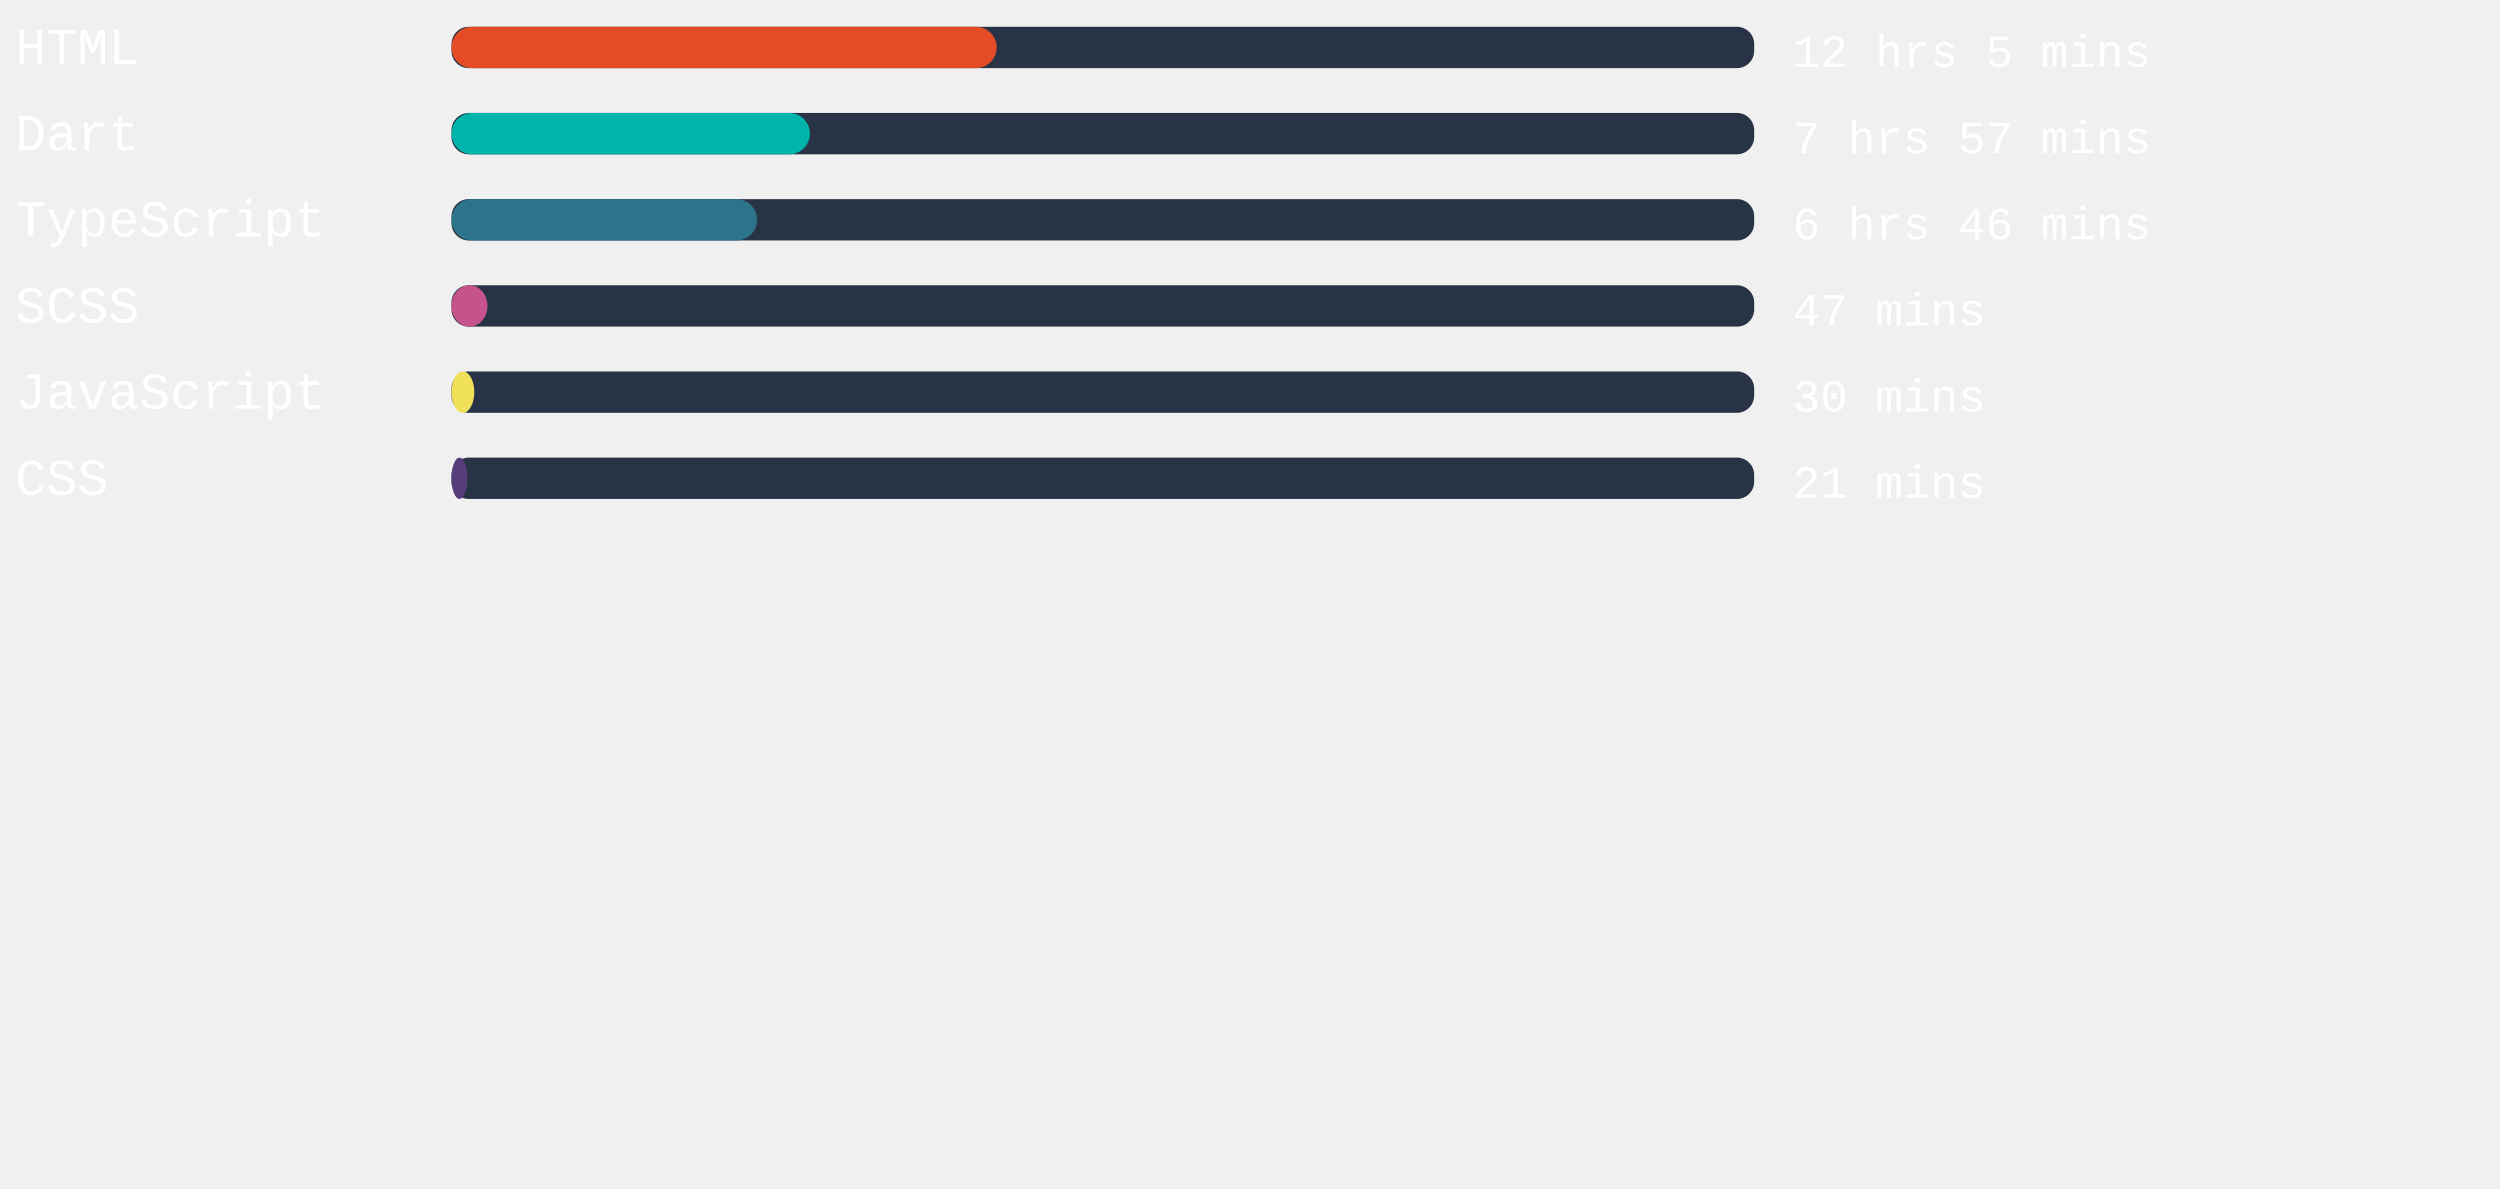
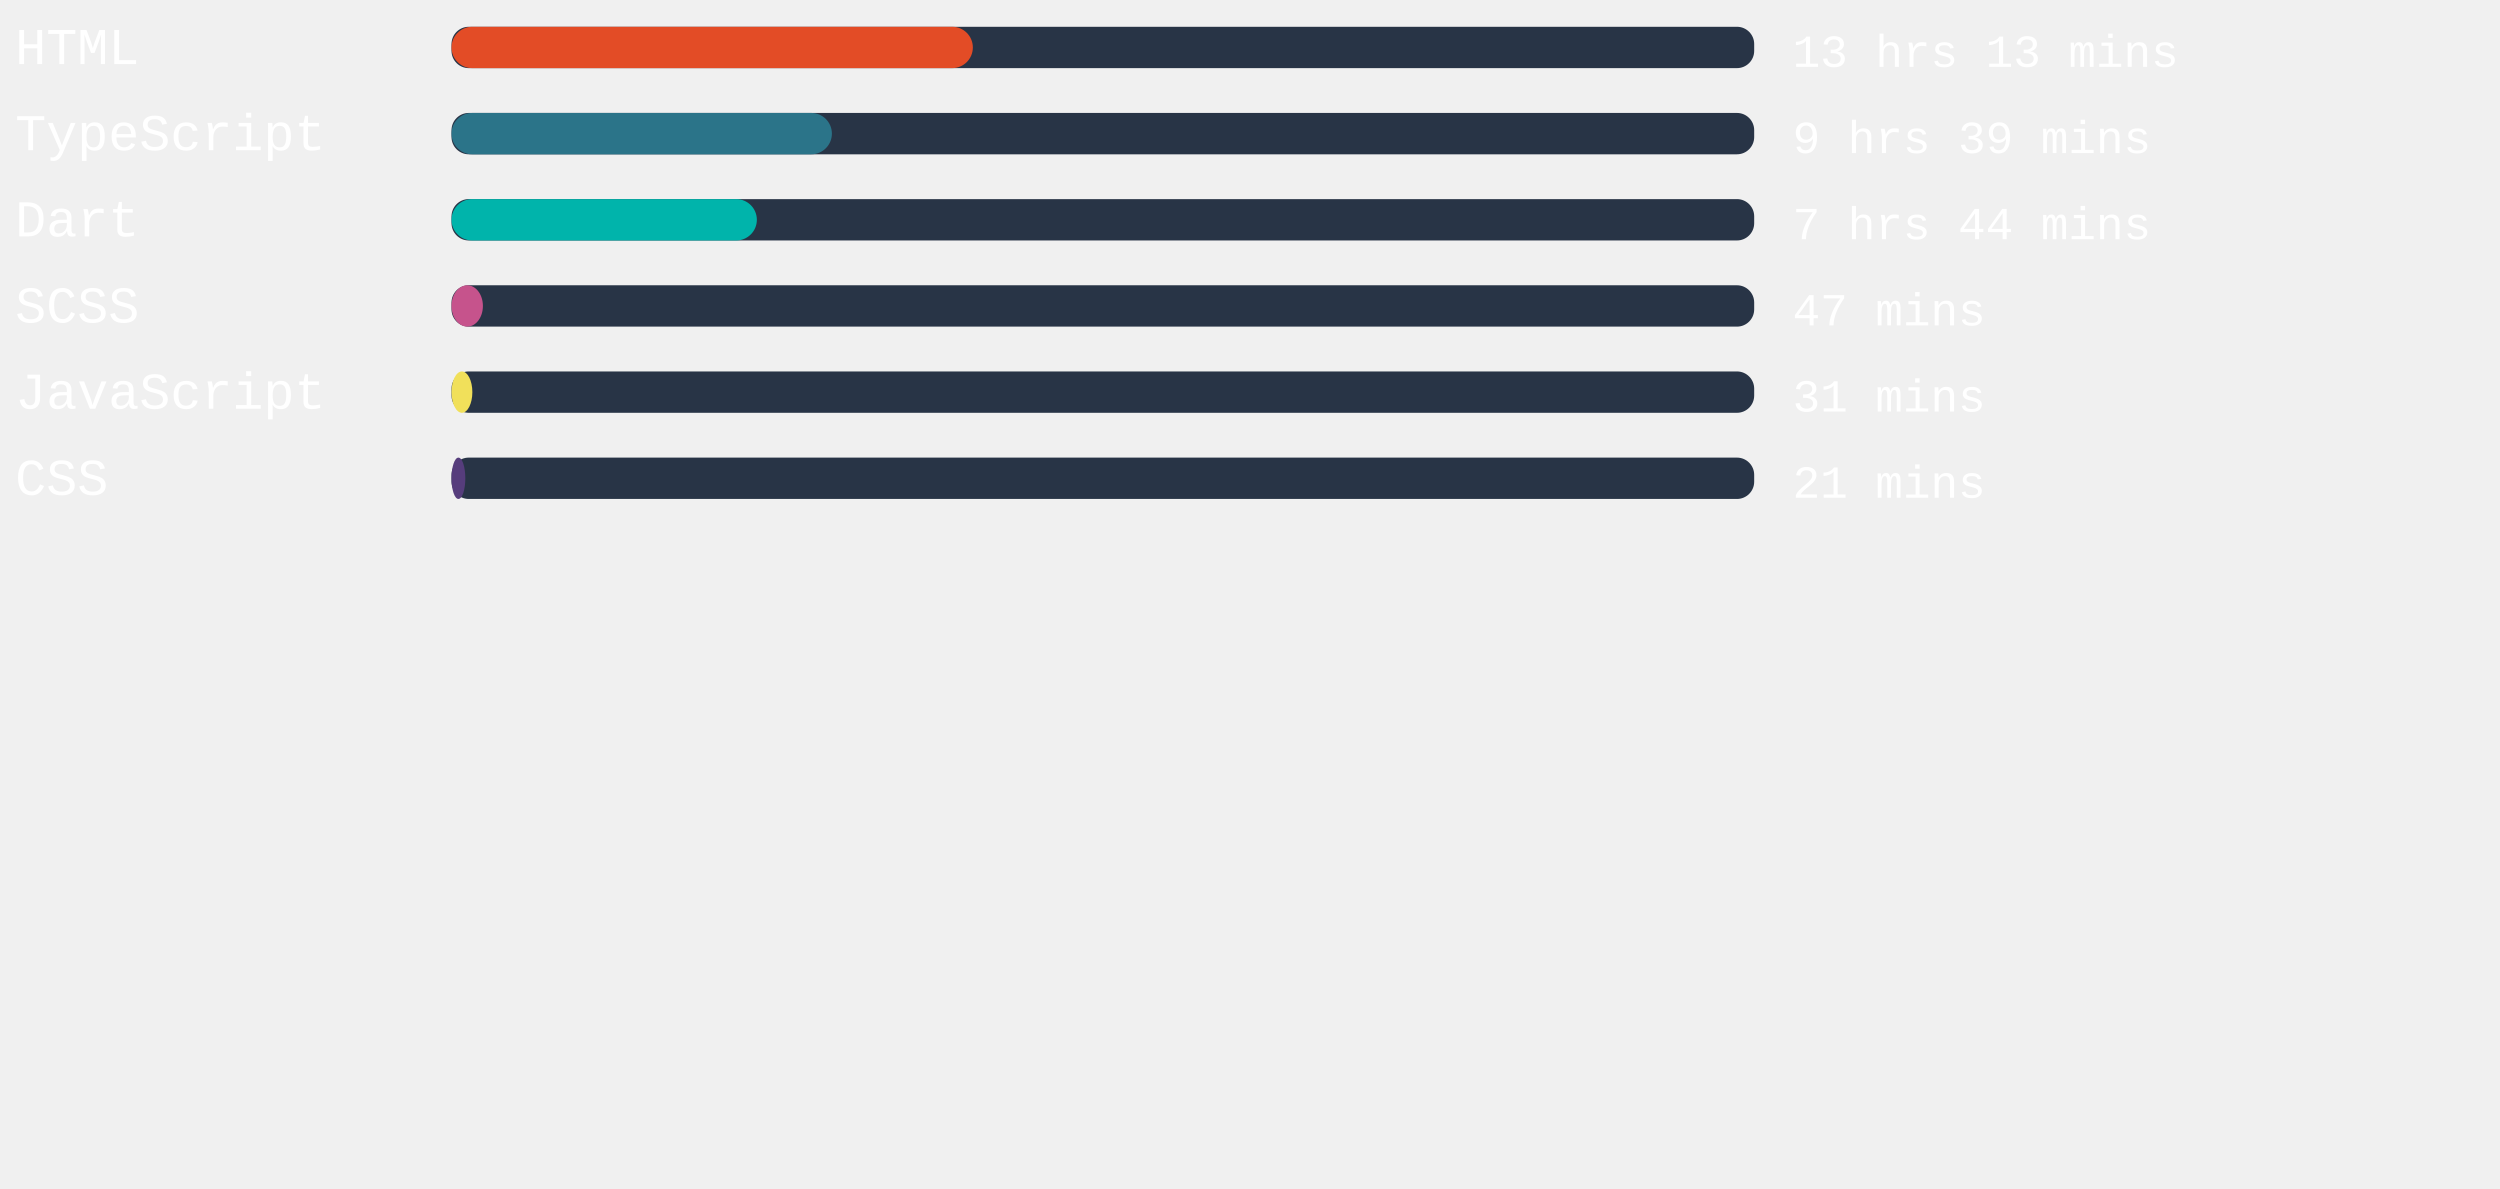
<svg xmlns="http://www.w3.org/2000/svg" width="471mm" height="224mm" viewBox="0 0 725.34 220.12" id="svg6" style="fill:none" version="1.1">
  <defs id="defs143" />
  <rect x="131" width="377.953" height="12" rx="5.006" id="rect2" y="-54.652" style="fill:#283446;stroke-width:0.913" />
-   <rect x="131" width="158.173" height="12" rx="6" id="rect4" y="-54.652" style="fill:#e34c26" />
+   <rect x="131" width="151.257" height="12" rx="6" id="rect4" y="-54.652" style="fill:#e34c26" />
  <text xml:space="preserve" style="font-style:normal;font-weight:normal;font-size:40px;line-height:1.25;font-family:sans-serif;letter-spacing:0px;word-spacing:0px;fill:#ffffff;fill-opacity:1;stroke:none" x="4.41" y="-43.838" id="text824">
    <tspan id="tspan822" x="4.41" y="-43.838" style="font-style:normal;font-variant:normal;font-weight:normal;font-stretch:normal;font-size:15px;font-family:'Courier New', Courier, monospace;-inkscape-font-specification:'Courier New, Courier, monospace'">HTML</tspan>
  </text>
  <text xml:space="preserve" style="font-style:normal;font-weight:normal;font-size:40px;line-height:1.25;font-family:sans-serif;letter-spacing:0px;word-spacing:0px;fill:#ffffff;fill-opacity:1;stroke:none" x="520.107" y="-43.014" id="text824-3">
-     <tspan id="tspan822-6" x="520.107" y="-43.014" style="font-style:normal;font-variant:normal;font-weight:normal;font-stretch:normal;font-size:13.333px;font-family:'Courier New', Courier, monospace;-inkscape-font-specification:'Courier New, Courier, monospace'">12 hrs 5 mins</tspan>
+     <tspan id="tspan822-6" x="520.107" y="-43.014" style="font-style:normal;font-variant:normal;font-weight:normal;font-stretch:normal;font-size:13.333px;font-family:'Courier New', Courier, monospace;-inkscape-font-specification:'Courier New, Courier, monospace'">13 hrs 13 mins</tspan>
  </text>
,
<rect x="131" width="377.953" height="12" rx="5.006" id="rect2" y="-29.652" style="fill:#283446;stroke-width:0.913" />
-   <rect x="131" width="103.975" height="12" rx="6" id="rect4" y="-29.652" style="fill:#00B4AB" />
+   <rect x="131" width="110.362" height="12" rx="6" id="rect4" y="-29.652" style="fill:#2b7489" />
  <text xml:space="preserve" style="font-style:normal;font-weight:normal;font-size:40px;line-height:1.25;font-family:sans-serif;letter-spacing:0px;word-spacing:0px;fill:#ffffff;fill-opacity:1;stroke:none" x="4.41" y="-18.838" id="text824">
-     <tspan id="tspan822" x="4.41" y="-18.838" style="font-style:normal;font-variant:normal;font-weight:normal;font-stretch:normal;font-size:15px;font-family:'Courier New', Courier, monospace;-inkscape-font-specification:'Courier New, Courier, monospace'">Dart</tspan>
+     <tspan id="tspan822" x="4.41" y="-18.838" style="font-style:normal;font-variant:normal;font-weight:normal;font-stretch:normal;font-size:15px;font-family:'Courier New', Courier, monospace;-inkscape-font-specification:'Courier New, Courier, monospace'">TypeScript</tspan>
  </text>
  <text xml:space="preserve" style="font-style:normal;font-weight:normal;font-size:40px;line-height:1.25;font-family:sans-serif;letter-spacing:0px;word-spacing:0px;fill:#ffffff;fill-opacity:1;stroke:none" x="520.107" y="-18.014" id="text824-3">
-     <tspan id="tspan822-6" x="520.107" y="-18.014" style="font-style:normal;font-variant:normal;font-weight:normal;font-stretch:normal;font-size:13.333px;font-family:'Courier New', Courier, monospace;-inkscape-font-specification:'Courier New, Courier, monospace'">7 hrs 57 mins</tspan>
+     <tspan id="tspan822-6" x="520.107" y="-18.014" style="font-style:normal;font-variant:normal;font-weight:normal;font-stretch:normal;font-size:13.333px;font-family:'Courier New', Courier, monospace;-inkscape-font-specification:'Courier New, Courier, monospace'">9 hrs 39 mins</tspan>
  </text>
,
<rect x="131" width="377.953" height="12" rx="5.006" id="rect2" y="-4.652" style="fill:#283446;stroke-width:0.913" />
-   <rect x="131" width="88.668" height="12" rx="6" id="rect4" y="-4.652" style="fill:#2b7489" />
+   <rect x="131" width="88.592" height="12" rx="6" id="rect4" y="-4.652" style="fill:#00B4AB" />
  <text xml:space="preserve" style="font-style:normal;font-weight:normal;font-size:40px;line-height:1.25;font-family:sans-serif;letter-spacing:0px;word-spacing:0px;fill:#ffffff;fill-opacity:1;stroke:none" x="4.41" y="6.162" id="text824">
-     <tspan id="tspan822" x="4.41" y="6.162" style="font-style:normal;font-variant:normal;font-weight:normal;font-stretch:normal;font-size:15px;font-family:'Courier New', Courier, monospace;-inkscape-font-specification:'Courier New, Courier, monospace'">TypeScript</tspan>
+     <tspan id="tspan822" x="4.41" y="6.162" style="font-style:normal;font-variant:normal;font-weight:normal;font-stretch:normal;font-size:15px;font-family:'Courier New', Courier, monospace;-inkscape-font-specification:'Courier New, Courier, monospace'">Dart</tspan>
  </text>
  <text xml:space="preserve" style="font-style:normal;font-weight:normal;font-size:40px;line-height:1.25;font-family:sans-serif;letter-spacing:0px;word-spacing:0px;fill:#ffffff;fill-opacity:1;stroke:none" x="520.107" y="6.986" id="text824-3">
-     <tspan id="tspan822-6" x="520.107" y="6.986" style="font-style:normal;font-variant:normal;font-weight:normal;font-stretch:normal;font-size:13.333px;font-family:'Courier New', Courier, monospace;-inkscape-font-specification:'Courier New, Courier, monospace'">6 hrs 46 mins</tspan>
+     <tspan id="tspan822-6" x="520.107" y="6.986" style="font-style:normal;font-variant:normal;font-weight:normal;font-stretch:normal;font-size:13.333px;font-family:'Courier New', Courier, monospace;-inkscape-font-specification:'Courier New, Courier, monospace'">7 hrs 44 mins</tspan>
  </text>
,
<rect x="131" width="377.953" height="12" rx="5.006" id="rect2" y="20.348" style="fill:#283446;stroke-width:0.913" />
-   <rect x="131" width="10.431" height="12" rx="6" id="rect4" y="20.348" style="fill:#c6538c" />
+   <rect x="131" width="9.109" height="12" rx="6" id="rect4" y="20.348" style="fill:#c6538c" />
  <text xml:space="preserve" style="font-style:normal;font-weight:normal;font-size:40px;line-height:1.25;font-family:sans-serif;letter-spacing:0px;word-spacing:0px;fill:#ffffff;fill-opacity:1;stroke:none" x="4.41" y="31.162" id="text824">
    <tspan id="tspan822" x="4.41" y="31.162" style="font-style:normal;font-variant:normal;font-weight:normal;font-stretch:normal;font-size:15px;font-family:'Courier New', Courier, monospace;-inkscape-font-specification:'Courier New, Courier, monospace'">SCSS</tspan>
  </text>
  <text xml:space="preserve" style="font-style:normal;font-weight:normal;font-size:40px;line-height:1.25;font-family:sans-serif;letter-spacing:0px;word-spacing:0px;fill:#ffffff;fill-opacity:1;stroke:none" x="520.107" y="31.986" id="text824-3">
    <tspan id="tspan822-6" x="520.107" y="31.986" style="font-style:normal;font-variant:normal;font-weight:normal;font-stretch:normal;font-size:13.333px;font-family:'Courier New', Courier, monospace;-inkscape-font-specification:'Courier New, Courier, monospace'">47 mins</tspan>
  </text>
,
<rect x="131" width="377.953" height="12" rx="5.006" id="rect2" y="45.348" style="fill:#283446;stroke-width:0.913" />
-   <rect x="131" width="6.614" height="12" rx="6" id="rect4" y="45.348" style="fill:#f1e05a" />
+   <rect x="131" width="6.047" height="12" rx="6" id="rect4" y="45.348" style="fill:#f1e05a" />
  <text xml:space="preserve" style="font-style:normal;font-weight:normal;font-size:40px;line-height:1.25;font-family:sans-serif;letter-spacing:0px;word-spacing:0px;fill:#ffffff;fill-opacity:1;stroke:none" x="4.41" y="56.162" id="text824">
    <tspan id="tspan822" x="4.41" y="56.162" style="font-style:normal;font-variant:normal;font-weight:normal;font-stretch:normal;font-size:15px;font-family:'Courier New', Courier, monospace;-inkscape-font-specification:'Courier New, Courier, monospace'">JavaScript</tspan>
  </text>
  <text xml:space="preserve" style="font-style:normal;font-weight:normal;font-size:40px;line-height:1.25;font-family:sans-serif;letter-spacing:0px;word-spacing:0px;fill:#ffffff;fill-opacity:1;stroke:none" x="520.107" y="56.986" id="text824-3">
-     <tspan id="tspan822-6" x="520.107" y="56.986" style="font-style:normal;font-variant:normal;font-weight:normal;font-stretch:normal;font-size:13.333px;font-family:'Courier New', Courier, monospace;-inkscape-font-specification:'Courier New, Courier, monospace'">30 mins</tspan>
+     <tspan id="tspan822-6" x="520.107" y="56.986" style="font-style:normal;font-variant:normal;font-weight:normal;font-stretch:normal;font-size:13.333px;font-family:'Courier New', Courier, monospace;-inkscape-font-specification:'Courier New, Courier, monospace'">31 mins</tspan>
  </text>
,
<rect x="131" width="377.953" height="12" rx="5.006" id="rect2" y="70.348" style="fill:#283446;stroke-width:0.913" />
-   <rect x="131" width="4.611" height="12" rx="6" id="rect4" y="70.348" style="fill:#563d7c" />
+   <rect x="131" width="4.006" height="12" rx="6" id="rect4" y="70.348" style="fill:#563d7c" />
  <text xml:space="preserve" style="font-style:normal;font-weight:normal;font-size:40px;line-height:1.25;font-family:sans-serif;letter-spacing:0px;word-spacing:0px;fill:#ffffff;fill-opacity:1;stroke:none" x="4.41" y="81.162" id="text824">
    <tspan id="tspan822" x="4.41" y="81.162" style="font-style:normal;font-variant:normal;font-weight:normal;font-stretch:normal;font-size:15px;font-family:'Courier New', Courier, monospace;-inkscape-font-specification:'Courier New, Courier, monospace'">CSS</tspan>
  </text>
  <text xml:space="preserve" style="font-style:normal;font-weight:normal;font-size:40px;line-height:1.25;font-family:sans-serif;letter-spacing:0px;word-spacing:0px;fill:#ffffff;fill-opacity:1;stroke:none" x="520.107" y="81.986" id="text824-3">
    <tspan id="tspan822-6" x="520.107" y="81.986" style="font-style:normal;font-variant:normal;font-weight:normal;font-stretch:normal;font-size:13.333px;font-family:'Courier New', Courier, monospace;-inkscape-font-specification:'Courier New, Courier, monospace'">21 mins</tspan>
  </text>
</svg>
